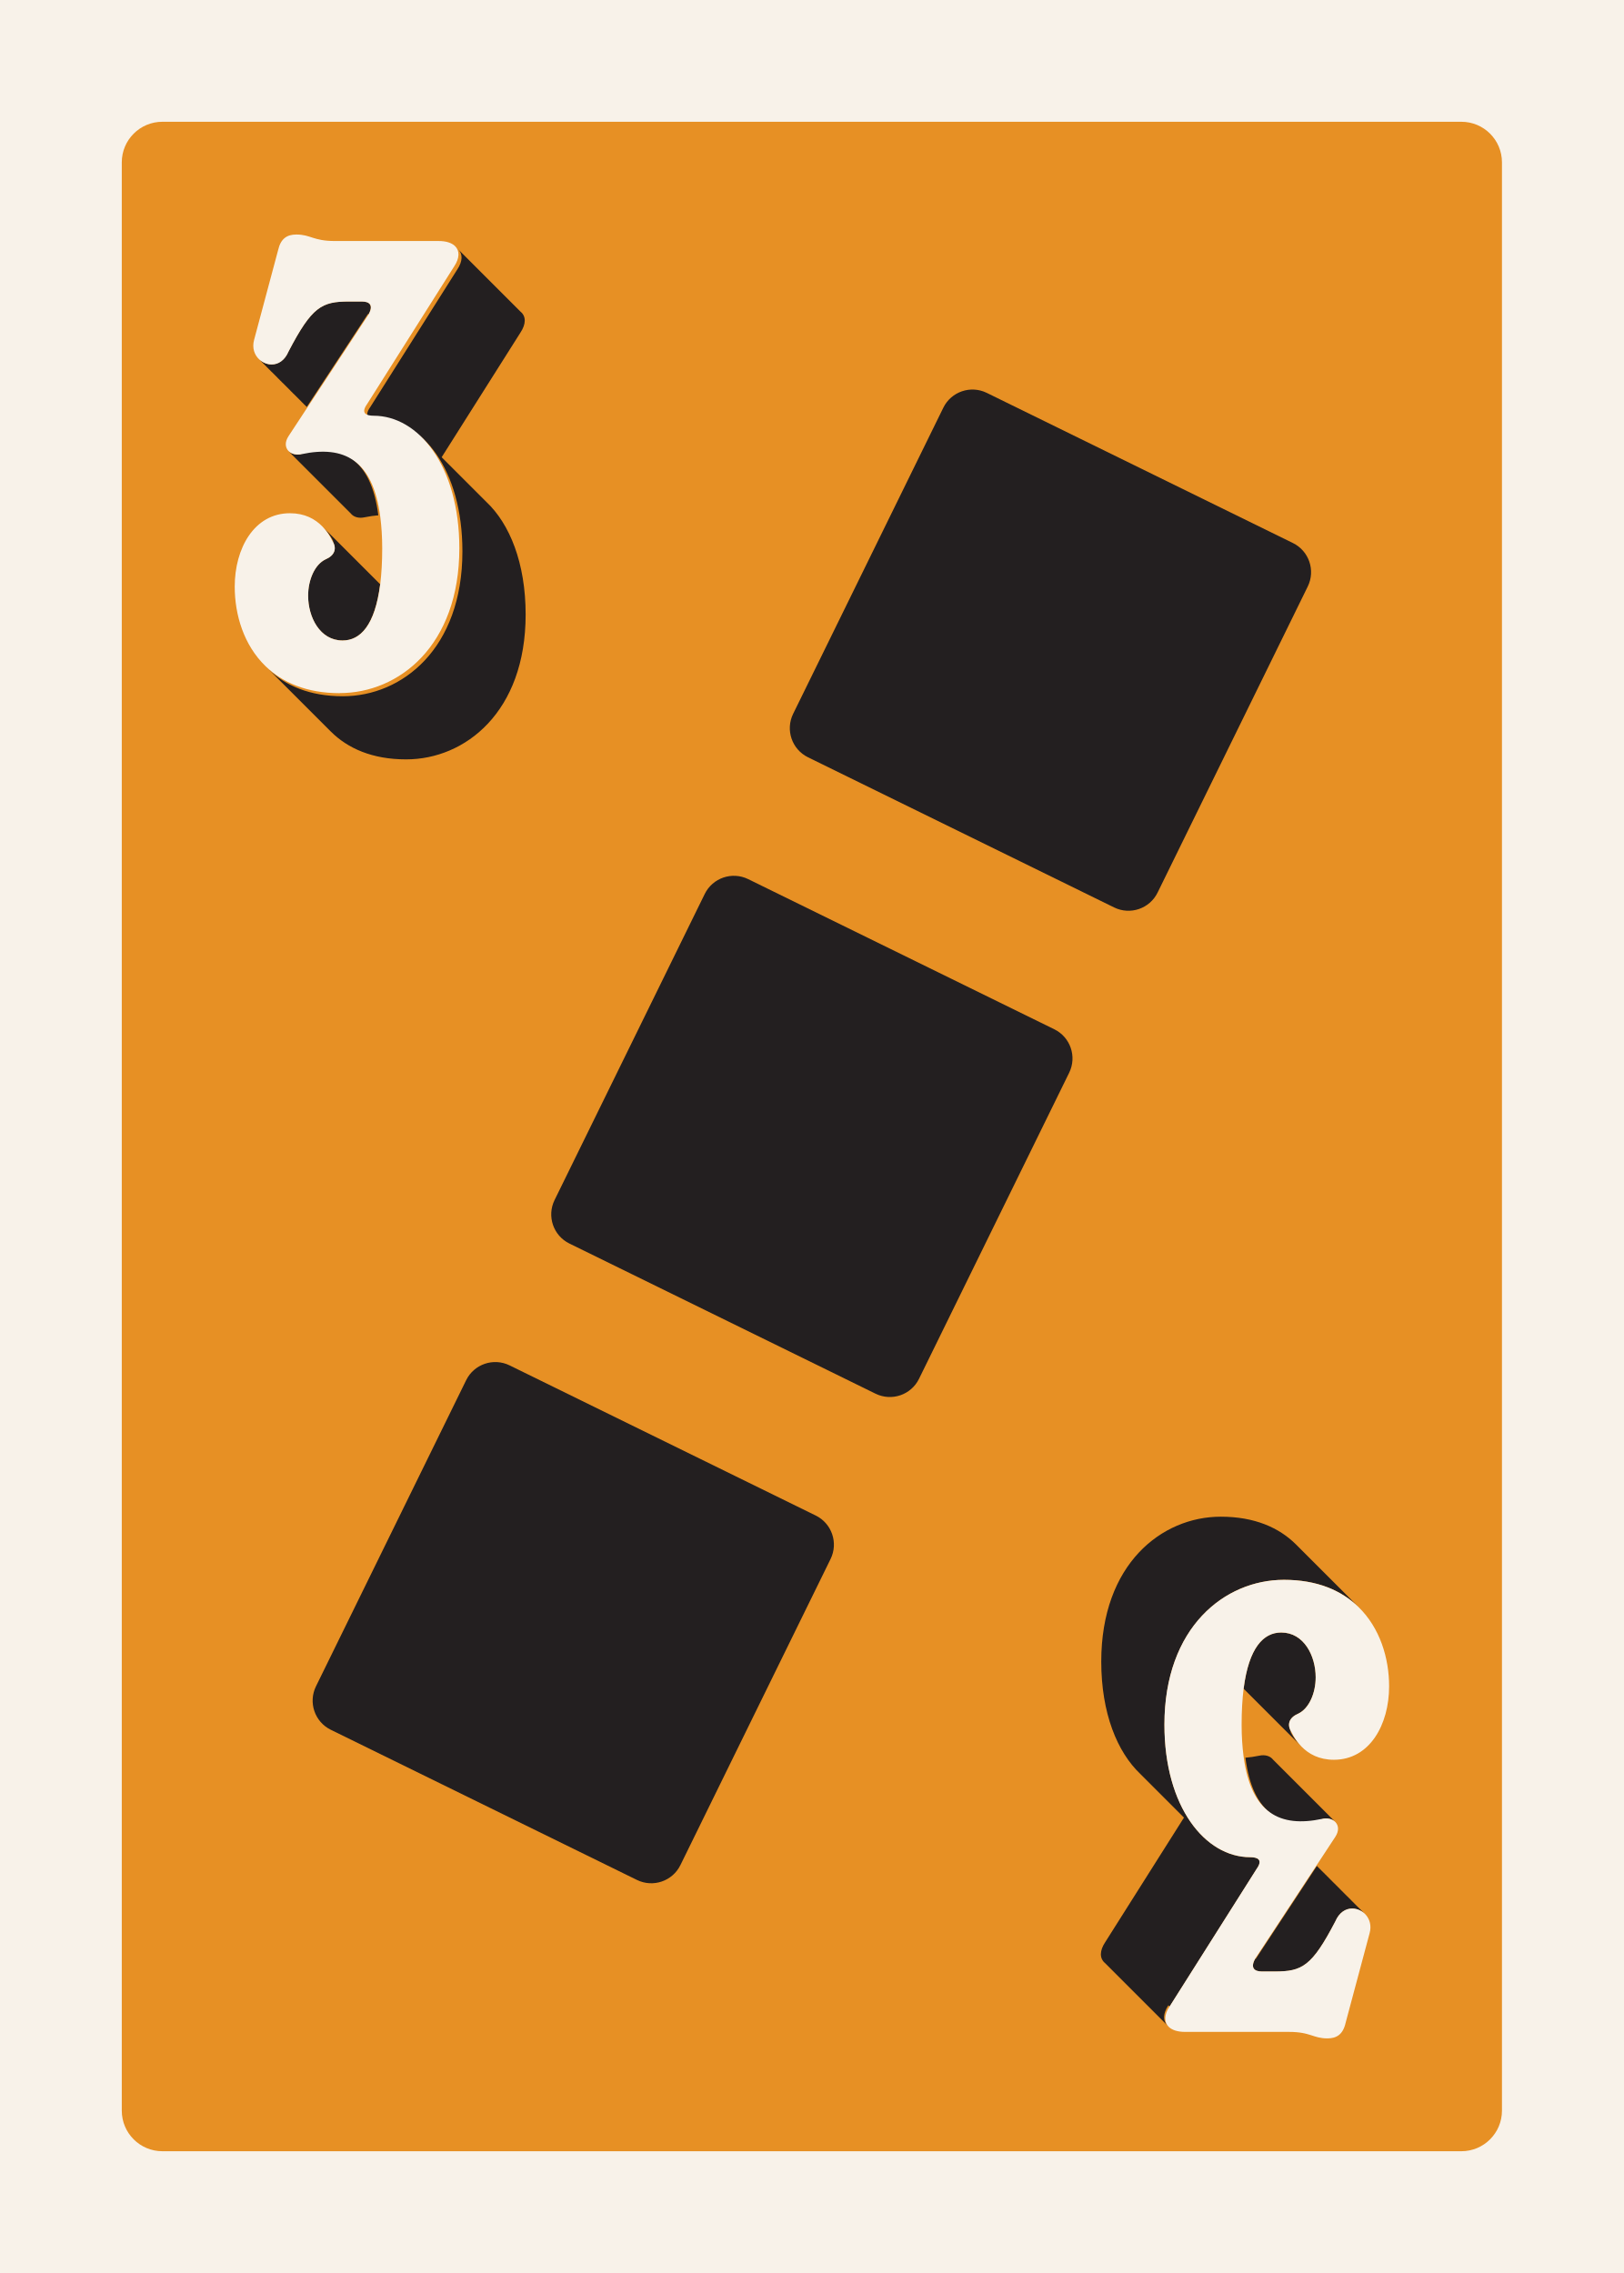
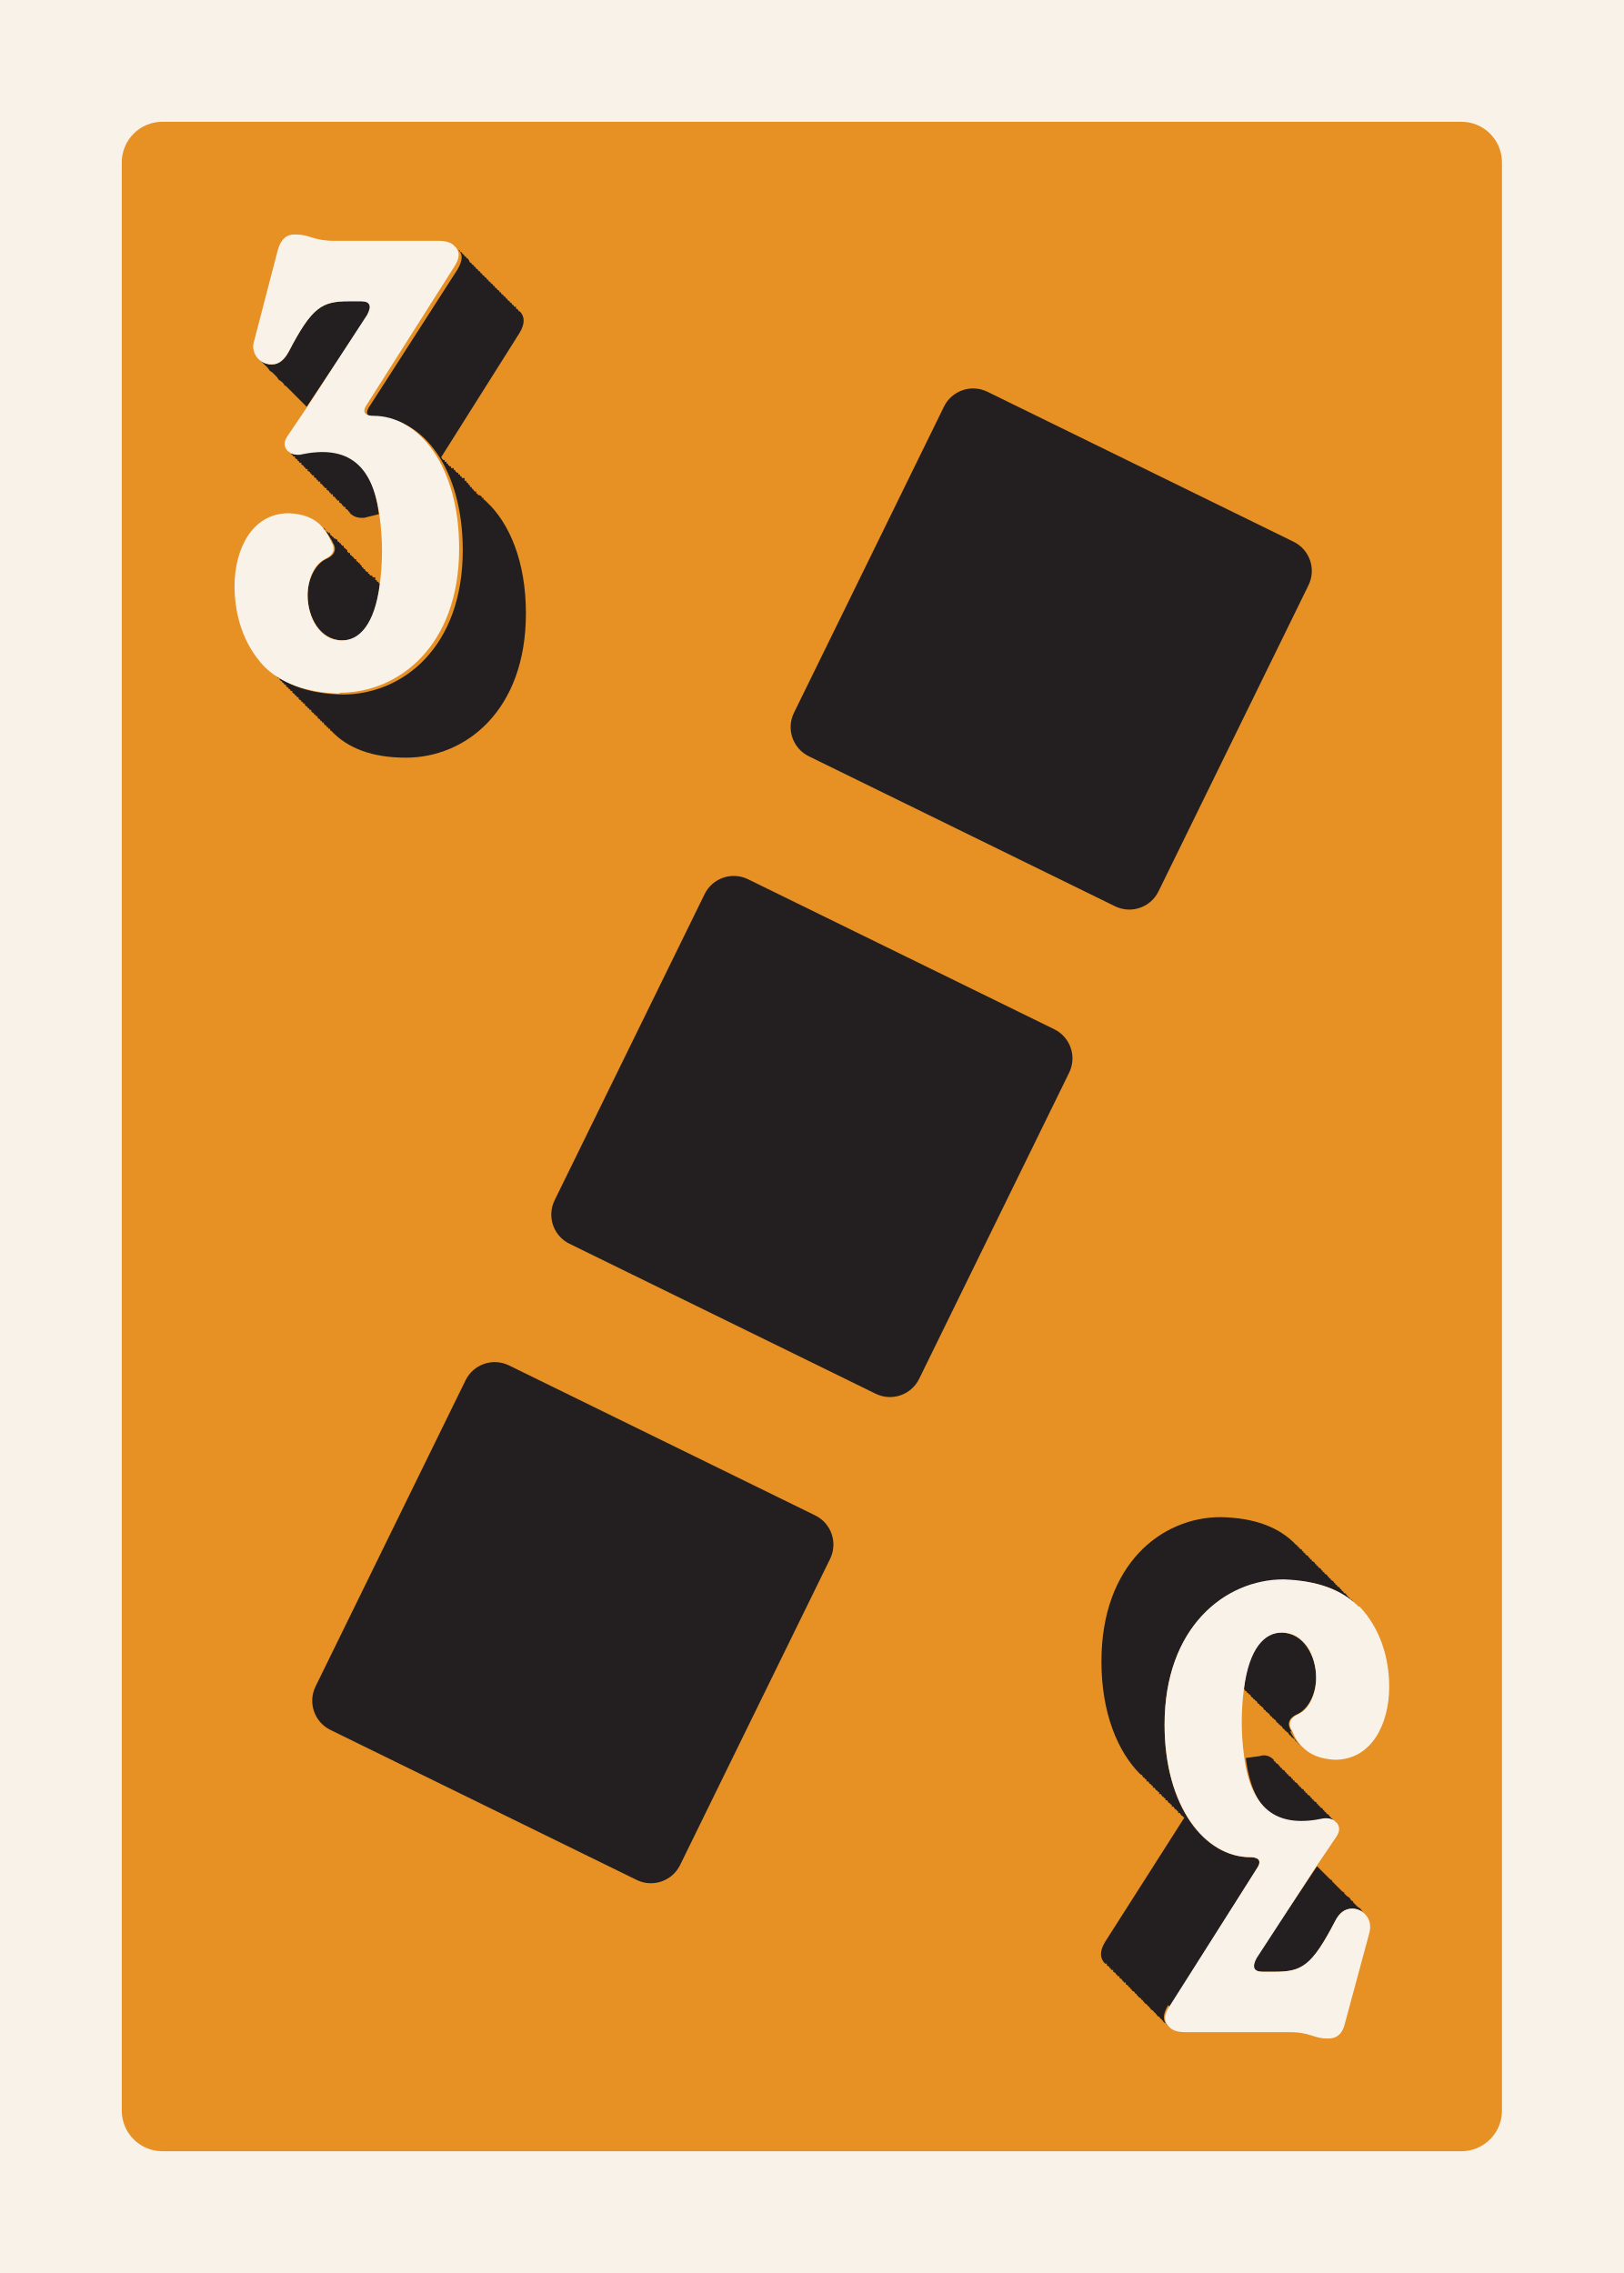
<svg xmlns="http://www.w3.org/2000/svg" id="Customer_Art" data-name="Customer Art" viewBox="0 0 180 252">
  <defs>
-     <style>
-       .cls-1 {
-         fill: #231f20;
-       }
- 
-       .cls-2 {
-         fill: #e79024;
-       }
- 
-       .cls-3 {
-         fill: #f8f2e9;
-       }
-     </style>
+     <style>.cls-1{fill:#231f20}.cls-3{fill:#f8f2e9}</style>
  </defs>
-   <rect class="cls-3" x="-9" y="-9" width="198" height="270" />
-   <rect class="cls-2" x="13.5" y="13.5" width="153" height="225" rx="4.5" ry="4.5" />
-   <g>
-     <g>
-       <path class="cls-1" d="M53.79,55.52s-.05-.05-.07-.07c-.02-.02-.05-.05-.07-.07-.02-.02-.05-.05-.07-.07-.02-.02-.05-.05-.07-.07-.02-.02-.05-.05-.07-.07-.02-.02-.05-.05-.07-.07-.02-.02-.05-.05-.07-.07-.02-.02-.05-.05-.07-.07-.02-.02-.05-.05-.07-.07-.02-.02-.05-.05-.07-.07-.02-.02-.05-.05-.07-.07-.02-.02-.05-.05-.07-.07-.02-.02-.05-.05-.07-.07-.02-.02-.05-.05-.07-.07-.02-.02-.05-.05-.07-.07-.02-.02-.05-.05-.07-.07-.02-.02-.05-.05-.07-.07-.02-.02-.05-.05-.07-.07-.02-.02-.05-.05-.07-.07-.02-.02-.05-.05-.07-.07-.02-.02-.05-.05-.07-.07-.02-.02-.05-.05-.07-.07-.02-.02-.05-.05-.07-.07-.02-.02-.05-.05-.07-.07-.02-.02-.05-.05-.07-.07-.02-.02-.05-.05-.07-.07-.02-.02-.05-.05-.07-.07-.02-.02-.05-.05-.07-.07-.02-.02-.05-.05-.07-.07-.02-.02-.05-.05-.07-.07-.02-.02-.05-.05-.07-.07-.02-.02-.05-.05-.07-.07-.02-.02-.05-.05-.07-.07-.02-.02-.05-.05-.07-.07-.02-.02-.05-.05-.07-.07-.02-.02-.05-.05-.07-.07-.02-.02-.05-.05-.07-.07-.02-.02-.05-.05-.07-.07-.02-.02-.05-.05-.07-.07-.02-.02-.05-.05-.07-.07-.02-.02-.05-.05-.07-.07-.02-.02-.05-.05-.07-.07-.02-.02-.05-.05-.07-.07-.02-.02-.05-.05-.07-.07-.02-.02-.05-.05-.07-.07-.02-.02-.05-.05-.07-.07-.02-.02-.05-.05-.07-.07-.02-.02-.05-.05-.07-.07-.02-.02-.05-.05-.07-.07-.02-.02-.05-.05-.07-.07-.02-.02-.05-.05-.07-.07-.02-.02-.05-.05-.07-.07-.02-.02-.05-.05-.07-.07-.02-.02-.05-.05-.07-.07-.02-.02-.05-.05-.07-.07-.02-.02-.05-.05-.07-.07-.02-.02-.05-.05-.07-.07-.02-.02-.05-.05-.07-.07-.02-.02-.05-.05-.07-.07-.02-.02-.05-.05-.07-.07-.02-.02-.05-.05-.07-.07-.02-.02-.05-.05-.07-.07-.02-.02-.05-.05-.07-.07-.02-.02-.05-.05-.07-.07-.02-.02-.05-.05-.07-.07-.02-.02-.05-.05-.07-.07-.02-.02-.05-.05-.07-.07-.02-.02-.05-.05-.07-.07-.02-.02-.05-.05-.07-.07,0,0,0,0,0,0l8.73-13.81c.64-.96.64-1.82.01-2.33-.03-.02-.04-.05-.07-.07-.02-.02-.04-.05-.07-.07-.02-.02-.04-.05-.07-.07-.02-.02-.04-.05-.07-.07-.03-.02-.04-.05-.07-.07-.02-.02-.04-.05-.07-.07-.02-.02-.04-.05-.07-.07-.02-.02-.04-.05-.07-.07-.02-.02-.04-.05-.07-.07-.02-.02-.04-.05-.07-.07-.03-.02-.04-.05-.07-.07-.02-.02-.04-.05-.07-.07-.02-.02-.04-.05-.07-.07-.03-.02-.04-.05-.07-.07-.02-.02-.04-.05-.07-.07-.03-.02-.04-.05-.07-.07-.02-.02-.04-.05-.07-.07-.02-.02-.04-.05-.07-.07-.03-.02-.04-.05-.07-.07-.02-.02-.04-.05-.07-.07-.02-.02-.04-.05-.07-.07-.02-.02-.04-.05-.07-.07-.02-.02-.04-.05-.07-.07-.02-.02-.04-.05-.07-.07-.02-.02-.04-.05-.07-.07-.02-.02-.04-.05-.07-.07-.03-.02-.04-.05-.07-.07-.02-.02-.04-.05-.07-.07-.02-.02-.04-.05-.07-.07-.03-.02-.04-.05-.07-.07-.03-.02-.04-.05-.07-.07-.02-.02-.04-.05-.07-.07-.02-.02-.04-.05-.07-.07-.02-.02-.04-.05-.07-.07-.02-.02-.04-.05-.07-.07-.02-.02-.04-.05-.07-.07-.03-.02-.04-.05-.07-.07-.02-.02-.04-.05-.07-.07-.02-.02-.04-.05-.07-.07-.03-.02-.04-.05-.07-.07-.02-.02-.04-.05-.07-.07-.03-.02-.04-.05-.07-.07-.02-.02-.04-.05-.07-.07-.02-.02-.04-.05-.07-.07-.03-.02-.04-.05-.07-.07-.02-.02-.04-.05-.07-.07-.02-.02-.04-.05-.07-.07-.02-.02-.04-.05-.07-.07-.02-.02-.04-.05-.07-.07-.02-.02-.04-.05-.07-.07-.03-.02-.04-.05-.07-.07-.02-.02-.04-.05-.07-.07-.03-.02-.04-.05-.07-.07-.02-.02-.04-.05-.07-.07-.03-.02-.04-.05-.07-.07-.03-.02-.04-.05-.07-.07-.02-.02-.04-.05-.07-.07-.03-.02-.04-.05-.07-.07-.02-.02-.04-.05-.07-.07-.02-.02-.04-.05-.07-.07-.02-.02-.04-.05-.07-.07-.02-.02-.04-.05-.07-.07-.02-.02-.04-.05-.07-.07-.02-.02-.04-.05-.07-.07-.02-.02-.04-.05-.07-.07-.02-.02-.04-.05-.07-.07-.02-.02-.04-.05-.07-.07-.03-.02-.04-.05-.07-.07-.02-.02-.04-.05-.07-.07-.02-.02-.04-.05-.07-.07-.02-.02-.04-.05-.07-.07-.02-.02-.04-.05-.07-.07-.03-.02-.04-.05-.07-.07-.02-.02-.04-.05-.07-.07-.02-.02-.04-.05-.07-.07-.03-.02-.04-.05-.07-.07-.02-.02-.04-.05-.07-.07-.02-.02-.04-.05-.07-.07-.03-.02-.04-.05-.07-.07-.02-.02-.04-.05-.07-.07-.02-.02-.04-.05-.07-.07-.03-.02-.04-.05-.07-.07-.02-.02-.04-.05-.07-.07-.03-.02-.04-.05-.07-.07-.02-.02-.04-.05-.07-.07-.02-.02-.04-.05-.07-.07-.03-.02-.04-.05-.07-.07-.02-.02-.04-.05-.07-.07-.02-.02-.04-.05-.07-.07-.02-.02-.04-.05-.07-.07-.02-.02-.04-.05-.07-.07-.02-.02-.04-.05-.07-.07-.02-.02-.04-.05-.07-.07-.03-.02-.04-.05-.07-.07-.02-.02-.04-.05-.07-.07-.02-.02-.04-.05-.07-.07-.02-.02-.04-.05-.07-.07-.03-.02-.04-.05-.07-.07-.03-.02-.04-.05-.07-.07.55.52.53,1.35-.08,2.26l-9.65,15.26c-.72,1.01-.14,1.3.72,1.3,4.97,0,9.5,5.54,9.5,14.69,0,10.8-6.7,16.06-13.25,16.06-3.7,0-6.39-1.19-8.24-2.99.02.02.05.05.07.07.02.02.05.05.07.07.02.02.05.05.07.07.02.02.05.05.07.07.02.02.05.05.07.07.02.02.05.05.07.07.02.02.05.05.07.07.02.02.05.05.07.07.02.02.05.05.07.07.02.02.05.05.07.07.02.02.05.05.07.07.02.02.05.05.07.07.02.02.05.05.07.07.02.02.05.05.07.07.02.02.05.05.07.07.02.02.05.05.07.07.02.02.05.05.07.07.02.02.05.05.07.07.02.02.05.05.07.07.02.02.05.05.07.07.02.02.05.05.07.07.02.02.05.05.07.07.02.02.05.05.07.07.02.02.05.05.07.07.02.02.05.05.07.07.02.02.05.05.07.07.02.02.05.05.07.07.02.02.05.05.07.07.02.02.05.05.07.07.02.02.05.05.07.07.02.02.05.05.07.07.02.02.05.05.07.07.02.02.05.05.07.07.02.02.05.05.07.07.02.02.05.05.07.07.02.02.05.05.07.07.02.02.05.05.07.07.02.02.05.05.07.07.02.02.05.05.07.07.02.02.05.05.07.07.02.02.05.05.07.07.02.02.05.05.07.07.02.02.05.05.07.07.02.02.05.05.07.07.02.02.05.05.07.07.02.02.05.05.07.07.02.02.05.05.07.07.02.02.05.05.07.07.02.02.05.05.07.07.02.02.05.05.07.07.02.02.05.05.07.07.02.02.05.05.07.07.02.02.05.05.07.07.02.02.05.05.07.07.02.02.05.05.07.07.02.02.05.05.07.07.02.02.05.05.07.07.02.02.05.05.07.07.02.02.05.05.07.07.02.02.05.05.07.07.02.02.05.05.07.07.02.02.05.05.07.07.02.02.05.05.07.07.02.02.05.05.07.07.02.02.05.05.07.07.02.02.05.05.07.07.02.02.05.05.07.07.02.02.05.05.07.07.02.02.05.05.07.07.02.02.05.05.07.07.02.02.05.05.07.07.02.02.05.05.07.07.02.02.05.05.07.07.02.02.05.05.07.07.02.02.05.05.07.07.02.02.05.05.07.07.02.02.05.05.07.07.02.02.05.05.07.07.02.02.05.05.07.07.02.02.05.05.07.07.02.02.05.05.07.07.02.02.05.05.07.07.02.02.05.05.07.07.02.02.05.05.07.07.02.02.05.05.07.07.02.02.05.05.07.07.02.02.05.05.07.07.02.02.05.05.07.07.02.02.05.05.07.07.02.02.05.05.07.07.02.02.05.05.07.07.02.02.05.05.07.07.02.02.05.05.07.07.02.02.05.05.07.07.02.02.05.05.07.07.02.02.05.05.07.07.02.02.05.05.07.07.02.02.05.05.07.07.02.02.05.05.07.07,1.86,1.84,4.57,3.06,8.32,3.06,6.55,0,13.25-5.26,13.25-16.06,0-5.73-1.78-10.05-4.34-12.47Z" />
-       <path class="cls-1" d="M33.42,50.35c-.61.14-1.15-.02-1.47-.36.02.03.05.05.07.07.02.03.05.05.07.07.02.03.05.05.07.07.02.03.05.05.07.07.02.03.05.05.07.07.02.03.05.05.07.07.02.03.05.05.07.07.02.03.05.05.07.07.02.03.05.05.07.07.02.03.05.05.07.07.02.03.05.05.07.07.02.03.05.05.07.07.02.03.05.05.07.07.02.03.05.05.07.07.02.03.05.05.07.07.02.03.05.05.07.07.02.03.05.05.07.07.02.03.05.05.07.07.02.03.05.05.07.07.02.03.05.05.07.07.02.03.05.05.07.07.02.03.05.05.07.07.02.03.05.05.07.07.02.03.05.05.07.07.02.03.05.05.07.07.02.03.05.05.07.07.02.03.05.05.07.07.02.03.05.05.07.07.02.03.05.05.07.07.02.03.05.05.07.07.02.03.05.05.07.07.02.03.05.05.07.07.02.03.05.05.07.07.02.03.05.05.07.07.02.03.05.05.07.07.02.03.05.05.07.07.02.03.05.05.07.07.02.03.05.05.07.07.02.03.05.05.07.07.02.03.05.05.07.07.02.03.05.05.07.07.02.03.05.05.07.07.02.03.05.05.07.07.02.03.05.05.07.07.02.03.05.05.07.07.02.03.05.05.07.07.02.03.05.05.07.07.02.03.05.05.07.07.02.03.05.05.07.07.02.03.05.05.07.07.02.03.05.05.07.07.02.03.05.05.07.07.02.03.05.05.07.07.02.03.05.05.07.07.02.03.05.05.07.07.02.03.05.05.07.07.02.03.05.05.07.07.02.03.05.05.07.07.02.03.05.05.07.07.02.03.05.05.07.07.02.03.05.05.07.07.02.03.05.05.07.07.02.03.05.05.07.07.02.03.05.05.07.07.02.03.05.05.07.07.02.03.05.05.07.07.02.03.05.05.07.07.02.03.05.05.07.07.02.03.05.05.07.07.02.03.05.05.07.07.02.03.05.05.07.07.02.03.05.05.07.07.02.03.05.05.07.07.02.03.05.05.07.07.02.03.05.05.07.07.02.03.05.05.07.07.02.03.05.05.07.07.02.03.05.05.07.07.02.03.05.05.07.07.02.03.05.05.07.07.02.03.05.05.07.07.02.03.05.05.07.07.02.03.05.05.07.07.02.03.05.05.07.07.02.03.05.05.07.07.02.03.05.05.07.07.02.03.05.05.07.07.02.03.05.05.07.07.02.03.05.05.07.07.02.03.05.05.07.07.02.03.05.05.07.07.02.03.05.05.07.07.02.03.05.05.07.07.02.03.05.05.07.07.02.03.05.05.07.07.02.03.05.05.07.07.02.03.05.05.07.07.02.03.05.05.07.07.02.03.05.05.07.07.3.39.88.58,1.54.43.53-.11,1.03-.18,1.52-.22-.82-6.38-4.07-7.97-8.72-6.98Z" />
-       <path class="cls-1" d="M40.84,34.86c.58-1.01.14-1.44-.72-1.44h-1.44c-3.02,0-4.1.58-6.7,5.54-.43,1.01-1.15,1.44-1.87,1.44-.51,0-1-.21-1.38-.56.04.05.1.1.14.14.02.03.05.05.07.07.04.05.1.1.14.14.02.03.05.05.07.07.04.05.1.1.14.14.02.03.05.05.07.07.04.05.1.1.14.14.06.08.14.15.22.22.06.08.14.15.22.22.06.08.14.15.22.22.04.05.1.1.14.14.02.03.05.05.07.07.04.05.1.1.14.14.02.03.05.05.07.07.04.05.1.1.14.14.06.08.14.15.22.22.06.08.14.15.22.22.06.08.14.15.22.22.04.05.1.1.14.14.02.03.05.05.07.07.04.05.1.1.14.14.02.03.05.05.07.07.04.05.1.1.14.14.02.03.05.05.07.07.04.05.1.1.14.14.06.08.14.15.22.22.06.08.14.15.22.22.04.05.1.1.14.14.02.03.05.05.07.07.04.05.1.1.14.14.02.03.05.05.07.07.04.05.1.1.14.14.02.03.05.05.07.07.04.05.1.1.14.14.06.08.14.15.22.22.06.08.14.15.22.22.04.05.1.1.14.14.02.03.05.04.07.07l6.78-10.31Z" />
-       <path class="cls-1" d="M36.81,59.92c.58.86.29,1.66-.72,2.09-1.22.58-1.94,2.3-1.94,4.03,0,2.38,1.3,4.97,3.82,4.97,1.96,0,3.59-1.67,4.17-6.24-.02-.02-.04-.04-.07-.07-.02-.02-.05-.05-.07-.07-.02-.02-.05-.05-.07-.07-.02-.02-.05-.05-.07-.07-.02-.02-.05-.05-.07-.07-.02-.02-.05-.05-.07-.07-.02-.02-.05-.05-.07-.07-.02-.02-.05-.05-.07-.07-.02-.02-.05-.05-.07-.07-.02-.02-.05-.05-.07-.07-.02-.02-.05-.05-.07-.07-.02-.02-.05-.05-.07-.07-.02-.02-.05-.05-.07-.07-.02-.02-.05-.05-.07-.07-.02-.02-.05-.05-.07-.07-.02-.02-.05-.05-.07-.07-.02-.02-.05-.05-.07-.07-.02-.02-.05-.05-.07-.07-.02-.02-.05-.05-.07-.07-.02-.02-.05-.05-.07-.07-.02-.02-.05-.05-.07-.07-.02-.02-.05-.05-.07-.07-.02-.02-.05-.05-.07-.07-.02-.02-.05-.05-.07-.07-.02-.02-.05-.05-.07-.07-.02-.02-.05-.05-.07-.07-.02-.02-.05-.05-.07-.07-.02-.02-.05-.05-.07-.07-.02-.02-.05-.05-.07-.07-.02-.02-.05-.05-.07-.07-.02-.02-.05-.05-.07-.07-.02-.02-.05-.05-.07-.07-.02-.02-.05-.05-.07-.07-.02-.02-.05-.05-.07-.07-.02-.02-.05-.05-.07-.07-.02-.02-.05-.05-.07-.07-.02-.02-.05-.05-.07-.07-.02-.02-.05-.05-.07-.07-.02-.02-.05-.05-.07-.07-.02-.02-.05-.05-.07-.07-.02-.02-.05-.05-.07-.07-.02-.02-.05-.05-.07-.07-.02-.02-.05-.05-.07-.07-.02-.02-.05-.05-.07-.07-.02-.02-.05-.05-.07-.07-.02-.02-.05-.05-.07-.07-.02-.02-.05-.05-.07-.07-.02-.02-.05-.05-.07-.07-.02-.02-.05-.05-.07-.07-.02-.02-.05-.05-.07-.07-.02-.02-.05-.05-.07-.07-.02-.02-.05-.05-.07-.07-.02-.02-.05-.05-.07-.07-.02-.02-.05-.05-.07-.07-.02-.02-.05-.05-.07-.07-.02-.02-.05-.05-.07-.07-.02-.02-.05-.05-.07-.07-.02-.02-.05-.05-.07-.07-.02-.02-.05-.05-.07-.07-.02-.02-.05-.05-.07-.07-.02-.02-.05-.05-.07-.07-.02-.02-.05-.05-.07-.07-.02-.02-.05-.05-.07-.07-.02-.02-.05-.05-.07-.07-.02-.02-.05-.05-.07-.07-.02-.02-.05-.05-.07-.07-.02-.02-.05-.05-.07-.07-.02-.02-.05-.05-.07-.07-.02-.02-.05-.05-.07-.07-.02-.02-.05-.05-.07-.07-.02-.02-.05-.05-.07-.07-.02-.02-.05-.05-.07-.07-.02-.02-.05-.05-.07-.07-.02-.02-.05-.05-.07-.07-.02-.02-.05-.05-.07-.07-.02-.02-.05-.05-.07-.07-.02-.02-.05-.05-.07-.07-.02-.02-.05-.05-.07-.07-.02-.02-.05-.05-.07-.07-.02-.02-.05-.05-.07-.07-.02-.02-.05-.05-.07-.07-.02-.02-.05-.05-.07-.07-.02-.02-.05-.05-.07-.07-.02-.02-.05-.05-.07-.07-.02-.02-.05-.05-.07-.07-.02-.02-.05-.05-.07-.07-.02-.02-.05-.05-.07-.07-.02-.02-.05-.05-.07-.07-.02-.02-.05-.05-.07-.07.47.48.82,1.03,1.08,1.55Z" />
-       <path class="cls-3" d="M37.67,76.84c6.55,0,13.25-5.26,13.25-16.06,0-9.14-4.54-14.69-9.5-14.69-.86,0-1.44-.29-.72-1.3l9.65-15.26c.61-.91.63-1.74.08-2.26-.36-.34-.96-.55-1.81-.55h-11.52c-2.38,0-2.66-.72-4.25-.72-1.01,0-1.73.43-2.02,1.73l-2.66,9.94c-.25.92.04,1.69.57,2.18.38.35.87.56,1.38.56.72,0,1.44-.43,1.87-1.44,2.59-4.97,3.67-5.54,6.7-5.54h1.44c.86,0,1.3.43.72,1.44l-6.78,10.31-2.07,3.15c-.46.69-.38,1.28-.03,1.66.32.33.86.49,1.47.36,4.65-.99,7.9.59,8.72,6.98.13,1.03.21,2.17.21,3.46,0,1.53-.08,2.84-.22,3.98-.58,4.57-2.21,6.24-4.17,6.24-2.52,0-3.82-2.59-3.82-4.97,0-1.73.72-3.46,1.94-4.03,1.01-.43,1.3-1.22.72-2.09-.26-.53-.62-1.07-1.08-1.55-.81-.83-1.95-1.47-3.6-1.47-3.96,0-6.12,3.89-6.12,8.14,0,3.13,1.01,6.49,3.42,8.82,1.86,1.8,4.54,2.99,8.24,2.99Z" />
-     </g>
-     <g>
-       <path class="cls-1" d="M146.58,201.65c.61-.14,1.15.02,1.47.36-.02-.03-.05-.05-.07-.07-.02-.03-.05-.05-.07-.07-.02-.03-.05-.05-.07-.07-.02-.03-.05-.05-.07-.07-.02-.03-.05-.05-.07-.07-.02-.03-.05-.05-.07-.07-.02-.03-.05-.05-.07-.07-.02-.03-.05-.05-.07-.07-.02-.03-.05-.05-.07-.07-.02-.03-.05-.05-.07-.07-.02-.03-.05-.05-.07-.07-.02-.03-.05-.05-.07-.07-.02-.03-.05-.05-.07-.07-.02-.03-.05-.05-.07-.07-.02-.03-.05-.05-.07-.07-.02-.03-.05-.05-.07-.07-.02-.03-.05-.05-.07-.07-.02-.03-.05-.05-.07-.07-.02-.03-.05-.05-.07-.07-.02-.03-.05-.05-.07-.07-.02-.03-.05-.05-.07-.07-.02-.03-.05-.05-.07-.07-.02-.03-.05-.05-.07-.07-.02-.03-.05-.05-.07-.07-.02-.03-.05-.05-.07-.07-.02-.03-.05-.05-.07-.07-.02-.03-.05-.05-.07-.07-.02-.03-.05-.05-.07-.07-.02-.03-.05-.05-.07-.07-.02-.03-.05-.05-.07-.07-.02-.03-.05-.05-.07-.07-.02-.03-.05-.05-.07-.07-.02-.03-.05-.05-.07-.07-.02-.03-.05-.05-.07-.07-.02-.03-.05-.05-.07-.07-.02-.03-.05-.05-.07-.07-.02-.03-.05-.05-.07-.07-.02-.03-.05-.05-.07-.07-.02-.03-.05-.05-.07-.07-.02-.03-.05-.05-.07-.07-.02-.03-.05-.05-.07-.07-.02-.03-.05-.05-.07-.07-.02-.03-.05-.05-.07-.07-.02-.03-.05-.05-.07-.07-.02-.03-.05-.05-.07-.07-.02-.03-.05-.05-.07-.07-.02-.03-.05-.05-.07-.07-.02-.03-.05-.05-.07-.07-.02-.03-.05-.05-.07-.07-.02-.03-.05-.05-.07-.07-.02-.03-.05-.05-.07-.07-.02-.03-.05-.05-.07-.07-.02-.03-.05-.05-.07-.07-.02-.03-.05-.05-.07-.07-.02-.03-.05-.05-.07-.07-.02-.03-.05-.05-.07-.07-.02-.03-.05-.05-.07-.07-.02-.03-.05-.05-.07-.07-.02-.03-.05-.05-.07-.07-.02-.03-.05-.05-.07-.07-.02-.03-.05-.05-.07-.07-.02-.03-.05-.05-.07-.07-.02-.03-.05-.05-.07-.07-.02-.03-.05-.05-.07-.07-.02-.03-.05-.05-.07-.07-.02-.03-.05-.05-.07-.07-.02-.03-.05-.05-.07-.07-.02-.03-.05-.05-.07-.07-.02-.03-.05-.05-.07-.07-.02-.03-.05-.05-.07-.07-.02-.03-.05-.05-.07-.07-.02-.03-.05-.05-.07-.07-.02-.03-.05-.05-.07-.07-.02-.03-.05-.05-.07-.07-.02-.03-.05-.05-.07-.07-.02-.03-.05-.05-.07-.07-.02-.03-.05-.05-.07-.07-.02-.03-.05-.05-.07-.07-.02-.03-.05-.05-.07-.07-.02-.03-.05-.05-.07-.07-.02-.03-.05-.05-.07-.07-.02-.03-.05-.05-.07-.07-.02-.03-.05-.05-.07-.07-.02-.03-.05-.05-.07-.07-.02-.03-.05-.05-.07-.07-.02-.03-.05-.05-.07-.07-.02-.03-.05-.05-.07-.07-.02-.03-.05-.05-.07-.07-.02-.03-.05-.05-.07-.07-.02-.03-.05-.05-.07-.07-.02-.03-.05-.05-.07-.07-.02-.03-.05-.05-.07-.07-.02-.03-.05-.05-.07-.07-.02-.03-.05-.05-.07-.07-.02-.03-.05-.05-.07-.07-.02-.03-.05-.05-.07-.07-.02-.03-.05-.05-.07-.07-.02-.03-.05-.05-.07-.07-.02-.03-.05-.05-.07-.07-.3-.39-.88-.58-1.54-.43-.53.11-1.03.18-1.52.22.82,6.38,4.07,7.97,8.72,6.98Z" />
-       <path class="cls-1" d="M139.16,217.14c-.58,1.01-.14,1.44.72,1.44h1.44c3.02,0,4.1-.58,6.7-5.54.43-1.01,1.15-1.44,1.87-1.44.58,0,1.13.26,1.52.7-.02-.03-.05-.05-.07-.07-.04-.05-.1-.1-.14-.14-.06-.08-.14-.15-.22-.22-.06-.08-.14-.15-.22-.22-.06-.08-.14-.15-.22-.22-.04-.05-.1-.1-.14-.14-.02-.03-.05-.05-.07-.07-.04-.05-.1-.1-.14-.14-.02-.03-.05-.05-.07-.07-.04-.05-.1-.1-.14-.14-.02-.03-.05-.05-.07-.07-.04-.05-.1-.1-.14-.14-.06-.08-.14-.15-.22-.22-.06-.08-.14-.15-.22-.22-.04-.05-.1-.1-.14-.14-.02-.03-.05-.05-.07-.07-.04-.05-.1-.1-.14-.14-.02-.03-.05-.05-.07-.07-.04-.05-.1-.1-.14-.14-.02-.03-.05-.05-.07-.07-.04-.05-.1-.1-.14-.14-.06-.08-.14-.15-.22-.22-.06-.08-.14-.15-.22-.22-.06-.08-.14-.15-.22-.22-.04-.05-.1-.1-.14-.14-.02-.03-.05-.05-.07-.07-.04-.05-.1-.1-.14-.14-.02-.03-.05-.05-.07-.07-.04-.05-.1-.1-.14-.14-.06-.08-.14-.15-.22-.22-.06-.08-.14-.15-.22-.22-.06-.08-.14-.15-.22-.22-.04-.05-.1-.1-.14-.14-.02-.03-.05-.05-.07-.07-.04-.05-.1-.1-.14-.14-.02-.03-.05-.05-.07-.07-.04-.05-.1-.1-.14-.14-.04-.05-.09-.09-.14-.14l-6.78,10.31Z" />
-       <path class="cls-1" d="M143.19,192.08c-.58-.86-.29-1.66.72-2.09,1.22-.58,1.94-2.3,1.94-4.03,0-2.38-1.3-4.97-3.82-4.97-1.96,0-3.59,1.67-4.17,6.24.02.02.04.04.07.06.02.02.05.05.07.07.02.02.05.05.07.07.02.02.05.05.07.07.02.02.05.05.07.07.02.02.05.05.07.07.02.02.05.05.07.07.02.02.05.05.07.07.02.02.05.05.07.07.02.02.05.05.07.07.02.02.05.05.07.07.02.02.05.05.07.07.02.02.05.05.07.07.02.02.05.05.07.07.02.02.05.05.07.07.02.02.05.05.07.07.02.02.05.05.07.07.02.02.05.05.07.07.02.02.05.05.07.07.02.02.05.05.07.07.02.02.05.05.07.07.02.02.05.05.07.07.02.02.05.05.07.07.02.02.05.05.07.07.02.02.05.05.07.07.02.02.05.05.07.07.02.02.05.05.07.07.02.02.05.05.07.07.02.02.05.05.07.07.02.02.05.05.07.07.02.02.05.05.07.07.02.02.05.05.07.07.02.02.05.05.07.07.02.02.05.05.07.07.02.02.05.05.07.07.02.02.05.05.07.07.02.02.05.05.07.07.02.02.05.05.07.07.02.02.05.05.07.07.02.02.05.05.07.07.02.02.05.05.07.07.02.02.05.05.07.07.02.02.05.05.07.07.02.02.05.05.07.07.02.02.05.05.07.07.02.02.05.05.07.07.02.02.05.05.07.07.02.02.05.05.07.07.02.02.05.05.07.07.02.02.05.05.07.07.02.02.05.05.07.07.02.02.05.05.07.07.02.02.05.05.07.07.02.02.05.05.07.07.02.02.05.05.07.07.02.02.05.05.07.07.02.02.05.05.07.07.02.02.05.05.07.07.02.02.05.05.07.07.02.02.05.05.07.07.02.02.05.05.07.07.02.02.05.05.07.07.02.02.05.05.07.07.02.02.05.05.07.07.02.02.05.05.07.07.02.02.05.05.07.07.02.02.05.05.07.07.02.02.05.05.07.07.02.02.05.05.07.07.02.02.05.05.07.07.02.02.05.05.07.07.02.02.05.05.07.07.02.02.05.05.07.07.02.02.05.05.07.07.02.02.05.05.07.07.02.02.05.05.07.07.02.02.05.05.07.07.02.02.05.05.07.07.02.02.05.05.07.07.02.02.05.05.07.07.02.02.05.05.07.07.02.02.05.05.07.07.02.02.05.05.07.07.02.02.05.05.07.07.02.02.05.05.07.07.02.02.05.05.07.07.02.02.05.05.07.07.02.02.05.05.07.07.02.02.05.05.07.07-.47-.48-.82-1.03-1.08-1.55Z" />
-       <path class="cls-1" d="M129.66,222.46l9.65-15.26c.72-1.01.14-1.3-.72-1.3-4.97,0-9.5-5.54-9.5-14.69,0-10.8,6.7-16.06,13.25-16.06,3.7,0,6.39,1.19,8.24,2.99-.02-.02-.05-.05-.07-.07-.02-.02-.05-.05-.07-.07-.02-.02-.05-.05-.07-.07-.02-.02-.05-.05-.07-.07-.02-.02-.05-.05-.07-.07-.02-.02-.05-.05-.07-.07-.02-.02-.05-.05-.07-.07-.02-.02-.05-.05-.07-.07-.02-.02-.05-.05-.07-.07-.02-.02-.05-.05-.07-.07-.02-.02-.05-.05-.07-.07-.02-.02-.05-.05-.07-.07-.02-.02-.05-.05-.07-.07-.02-.02-.05-.05-.07-.07-.02-.02-.05-.05-.07-.07-.02-.02-.05-.05-.07-.07-.02-.02-.05-.05-.07-.07-.02-.02-.05-.05-.07-.07-.02-.02-.05-.05-.07-.07-.02-.02-.05-.05-.07-.07-.02-.02-.05-.05-.07-.07-.02-.02-.05-.05-.07-.07-.02-.02-.05-.05-.07-.07-.02-.02-.05-.05-.07-.07-.02-.02-.05-.05-.07-.07-.02-.02-.05-.05-.07-.07-.02-.02-.05-.05-.07-.07-.02-.02-.05-.05-.07-.07-.02-.02-.05-.05-.07-.07-.02-.02-.05-.05-.07-.07-.02-.02-.05-.05-.07-.07-.02-.02-.05-.05-.07-.07-.02-.02-.05-.05-.07-.07-.02-.02-.05-.05-.07-.07-.02-.02-.05-.05-.07-.07-.02-.02-.05-.05-.07-.07-.02-.02-.05-.05-.07-.07-.02-.02-.05-.05-.07-.07-.02-.02-.05-.05-.07-.07-.02-.02-.05-.05-.07-.07-.02-.02-.05-.05-.07-.07-.02-.02-.05-.05-.07-.07-.02-.02-.05-.05-.07-.07-.02-.02-.05-.05-.07-.07-.02-.02-.05-.05-.07-.07-.02-.02-.05-.05-.07-.07-.02-.02-.05-.05-.07-.07-.02-.02-.05-.05-.07-.07-.02-.02-.05-.05-.07-.07-.02-.02-.05-.05-.07-.07-.02-.02-.05-.05-.07-.07-.02-.02-.05-.05-.07-.07-.02-.02-.05-.05-.07-.07-.02-.02-.05-.05-.07-.07-.02-.02-.05-.05-.07-.07-.02-.02-.05-.05-.07-.07-.02-.02-.05-.05-.07-.07-.02-.02-.05-.05-.07-.07-.02-.02-.05-.05-.07-.07-.02-.02-.05-.05-.07-.07-.02-.02-.05-.05-.07-.07-.02-.02-.05-.05-.07-.07-.02-.02-.05-.05-.07-.07-.02-.02-.05-.05-.07-.07-.02-.02-.05-.05-.07-.07-.02-.02-.05-.05-.07-.07-.02-.02-.05-.05-.07-.07-.02-.02-.05-.05-.07-.07-.02-.02-.05-.05-.07-.07-.02-.02-.05-.05-.07-.07-.02-.02-.05-.05-.07-.07-.02-.02-.05-.05-.07-.07-.02-.02-.05-.05-.07-.07-.02-.02-.05-.05-.07-.07-.02-.02-.05-.05-.07-.07-.02-.02-.05-.05-.07-.07-.02-.02-.05-.05-.07-.07-.02-.02-.05-.05-.07-.07-.02-.02-.05-.05-.07-.07-.02-.02-.05-.05-.07-.07-.02-.02-.05-.05-.07-.07-.02-.02-.05-.05-.07-.07-.02-.02-.05-.05-.07-.07-.02-.02-.05-.05-.07-.07-.02-.02-.05-.05-.07-.07-.02-.02-.05-.05-.07-.07-.02-.02-.05-.05-.07-.07-.02-.02-.05-.05-.07-.07-.02-.02-.05-.05-.07-.07-.02-.02-.05-.05-.07-.07-.02-.02-.05-.05-.07-.07-.02-.02-.05-.05-.07-.07-.02-.02-.05-.05-.07-.07-.02-.02-.05-.05-.07-.07-.02-.02-.05-.05-.07-.07-.02-.02-.05-.05-.07-.07-.02-.02-.05-.05-.07-.07-.02-.02-.05-.05-.07-.07-.02-.02-.05-.05-.07-.07-1.86-1.84-4.57-3.06-8.32-3.06-6.55,0-13.25,5.26-13.25,16.06,0,5.73,1.78,10.05,4.34,12.47.02.02.05.05.07.07.02.02.05.05.07.07.02.02.05.05.07.07.02.02.05.05.07.07.02.02.05.05.07.07.02.02.05.05.07.07.02.02.05.05.07.07.02.02.05.05.07.07.02.02.05.05.07.07.02.02.05.05.07.07.02.02.05.05.07.07.02.02.05.05.07.07.02.02.05.05.07.07.02.02.05.05.07.07.02.02.05.05.07.07.02.02.05.05.07.07.02.02.05.05.07.07.02.02.05.05.07.07.02.02.05.05.07.07.02.02.05.05.07.07.02.02.05.05.07.07.02.02.05.05.07.07.02.02.05.05.07.07.02.02.05.05.07.07.02.02.05.05.07.07.02.02.05.05.07.07.02.02.05.05.07.07.02.02.05.05.07.07.02.02.05.05.07.07.02.02.05.05.07.07.02.02.05.05.07.07.02.02.05.05.07.07.02.02.05.05.07.07.02.02.05.05.07.07.02.02.05.05.07.07.02.02.05.05.07.07.02.02.05.05.07.07.02.02.05.05.07.07.02.02.05.05.07.07.02.02.05.05.07.07.02.02.05.05.07.07.02.02.05.05.07.07.02.02.05.05.07.07.02.02.05.05.07.07.02.02.05.05.07.07.02.02.05.05.07.07.02.02.05.05.07.07.02.02.05.05.07.07.02.02.05.05.07.07.02.02.05.05.07.07.02.02.05.05.07.07.02.02.05.05.07.07.02.02.05.05.07.07.02.02.05.05.07.07.02.02.05.05.07.07.02.02.05.05.07.07.02.02.05.05.07.07.02.02.05.05.07.07.02.02.05.05.07.07.02.02.05.05.07.07.02.02.05.05.07.07.02.02.05.05.07.07.02.02.05.05.07.07.02.02.05.05.07.07.02.02.05.05.07.07.02.02.05.05.07.07.02.02.05.05.07.07.02.02.05.05.07.07.02.02.05.05.07.07,0,0,0,0,0,0l-8.73,13.81c-.64.96-.64,1.82-.01,2.33.03.02.04.05.07.07.02.02.04.05.07.07.02.02.04.05.07.07.02.02.04.05.07.07.02.02.04.05.07.07.02.02.04.05.07.07.03.02.04.05.07.07.02.02.04.05.07.07.03.02.04.05.07.07.02.02.04.05.07.07.03.02.04.05.07.07.03.02.04.05.07.07.02.02.04.05.07.07.03.02.04.05.07.07.02.02.04.05.07.07.02.02.04.05.07.07.02.02.04.05.07.07.02.02.04.05.07.07.02.02.04.05.07.07.02.02.04.05.07.07.02.02.04.05.07.07.02.02.04.05.07.07.02.02.04.05.07.07.03.02.04.05.07.07.02.02.04.05.07.07.02.02.04.05.07.07.02.02.04.05.07.07.02.02.04.05.07.07.03.02.04.05.07.07.02.02.04.05.07.07.02.02.04.05.07.07.03.02.04.05.07.07.02.02.04.05.07.07.02.02.04.05.07.07.03.02.04.05.07.07.02.02.04.05.07.07.02.02.04.05.07.07.03.02.04.05.07.07.02.02.04.05.07.07.03.02.04.05.07.07.02.02.04.05.07.07.02.02.04.05.07.07.03.02.04.05.07.07.02.02.04.05.07.07.02.02.04.05.07.07.02.02.04.05.07.07.02.02.04.05.07.07.02.02.04.05.07.07.02.02.04.05.07.07.02.02.04.05.07.07.03.02.04.05.07.07.02.02.04.05.07.07.02.02.04.05.07.07.03.02.04.05.07.07.03.02.04.05.07.07.02.02.04.05.07.07.02.02.04.05.07.07.03.02.04.05.07.07.02.02.04.05.07.07.02.02.04.05.07.07.03.02.04.05.07.07.02.02.04.05.07.07.02.02.04.05.07.07.03.02.04.05.07.07.02.02.04.05.07.07.03.02.04.05.07.07.02.02.04.05.07.07.03.02.04.05.07.07.03.02.04.05.07.07.02.02.04.05.07.07.02.02.04.05.07.07.02.02.04.05.07.07.02.02.04.05.07.07.02.02.04.05.07.07.02.02.04.05.07.07.02.02.04.05.07.07.03.02.04.05.07.07.02.02.04.05.07.07.03.02.04.05.07.07.03.02.04.05.07.07.02.02.04.05.07.07.03.02.04.05.07.07.02.02.04.05.07.07.02.02.04.05.07.07.02.02.04.05.07.07.03.02.04.05.07.07.02.02.04.05.07.07.02.02.04.05.07.07.02.02.04.05.07.07.02.02.04.05.07.07.02.02.04.05.07.07.03.02.04.05.07.07.02.02.04.05.07.07.02.02.04.05.07.07.03.02.04.05.07.07.02.02.04.05.07.07.03.02.04.05.07.07.02.02.04.05.07.07.02.02.04.05.07.07-.55-.52-.53-1.35.08-2.26Z" />
-       <path class="cls-3" d="M150.57,178.14c-1.86-1.8-4.54-2.99-8.24-2.99-6.55,0-13.25,5.26-13.25,16.06,0,9.14,4.54,14.69,9.5,14.69.86,0,1.44.29.72,1.3l-9.65,15.26c-.61.91-.63,1.74-.08,2.26.36.34.96.55,1.81.55h11.52c2.38,0,2.66.72,4.25.72,1.01,0,1.73-.43,2.02-1.73l2.66-9.94c.23-.84,0-1.54-.42-2.03-.39-.44-.94-.7-1.52-.7-.72,0-1.44.43-1.87,1.44-2.59,4.97-3.67,5.54-6.7,5.54h-1.44c-.86,0-1.3-.43-.72-1.44l6.78-10.31,2.07-3.15c.46-.69.38-1.28.03-1.66-.32-.34-.86-.49-1.47-.36-4.65.99-7.9-.59-8.72-6.98-.13-1.03-.21-2.17-.21-3.46,0-1.53.08-2.84.22-3.98.58-4.57,2.21-6.24,4.17-6.24,2.52,0,3.82,2.59,3.82,4.97,0,1.73-.72,3.46-1.94,4.03-1.01.43-1.3,1.22-.72,2.09.26.53.62,1.07,1.08,1.55.81.83,1.96,1.47,3.6,1.47,3.96,0,6.12-3.89,6.12-8.14,0-3.13-1.01-6.49-3.42-8.82Z" />
-     </g>
-   </g>
-   <g>
-     <rect class="cls-1" x="41.05" y="157.41" width="45" height="45" rx="3.6" ry="3.6" transform="translate(-125.96 157.72) rotate(-63.87)" />
-     <rect class="cls-1" x="67.5" y="103.5" width="45" height="45" rx="3.6" ry="3.6" transform="translate(-62.76 151.3) rotate(-63.87)" />
-     <rect class="cls-1" x="93.95" y="49.59" width="45" height="45" rx="3.6" ry="3.6" transform="translate(.44 144.88) rotate(-63.87)" />
-   </g>
+   <path d="M-9-9h198v270H-9z" class="cls-3" />
+   <rect width="153" height="225" x="13.5" y="13.5" rx="4.5" ry="4.5" style="fill:#e79024" />
+   <path d="m53.8 55.5-.1-.1h-.1v-.2h-.2V55h-.1V55l-.1-.1H53v-.1l-.2-.1v-.2h-.2v-.1h-.1v-.1l-.1-.1h-.1V54h-.2v-.2H52v-.1h-.1v-.1l-.1-.1h-.1v-.2h-.2V53h-.2V53h-.1v-.1l-.1-.1H51v-.2h-.2v-.2h-.2v-.1h-.1v-.1l-.1-.1h-.1v-.2H50v-.2h-.2v-.1h-.1v-.1l-.1-.1h-.1v-.2h-.2V51h-.2v-.1H49v-.1l-.1-.1 8.7-13.8q.9-1.5 0-2.4h-.1l-.1-.2-.2-.1V34L57 34l-.1-.2h-.1l-.1-.2-.2-.1v-.1l-.2-.1-.1-.2h-.1l-.1-.2-.2-.1v-.1l-.2-.1-.1-.2h-.1l-.1-.2-.2-.1V32l-.2-.1-.1-.2h-.1l-.1-.2-.2-.1v-.1l-.2-.1-.1-.2H54l-.1-.2-.2-.1v-.1l-.2-.1-.1-.2h-.1l-.1-.2-.2-.1v-.1l-.2-.1-.1-.2h-.1l-.1-.2-.2-.1v-.1l-.2-.1-.1-.2H52l-.1-.2-.2-.1v-.1l-.2-.1-.1-.2h-.1l-.1-.2-.2-.1v-.1l-.2-.1q.8.7-.1 2.2L41 45c-.7 1-.1 1.3.8 1.3 5 0 9.5 5.6 9.5 14.7 0 10.8-6.7 16-13.3 16q-5.5-.1-8.2-2.9l.1.1v.1h.1l.1.1v.1h.2v.2h.1v.1h.1l.1.1v.1h.1l.1.1v.1h.2v.2h.1v.1h.1l.1.1v.1h.1l.1.1v.1h.2v.2h.1v.1h.1l.1.1v.1h.1l.1.1v.1h.2v.2h.1v.1h.1l.1.1v.1h.1l.1.1v.1h.2v.2h.1v.1h.1l.1.1v.1h.1l.1.1v.1h.2v.2h.1v.1h.1l.1.1v.1h.1l.1.1v.1h.2v.2h.1v.1h.1l.1.1v.1h.1l.1.1v.1h.2v.2h.1v.1h.1l.1.1v.1h.1l.1.1v.1h.2v.2h.1v.1h.1l.1.1v.1h.1l.1.1v.1h.2v.2h.1q2.8 3 8.3 3c6.6 0 13.3-5.2 13.3-16 0-5.7-1.8-10-4.4-12.4Z" class="cls-1" />
+   <path d="M33.4 50.4q-1 .1-1.4-.4v.1l.2.1.1.1v.1h.1l.1.2h.2v.2l.2.1.1.1v.1h.1l.1.2h.2v.2l.2.1.1.1v.1h.1l.1.2h.2v.2l.2.1.1.1v.1h.1l.1.2h.2v.2l.2.1.1.1v.1h.1l.1.2h.2v.2l.2.1.1.1v.1h.1l.1.2h.2v.2l.2.1.1.1v.1h.1l.1.2h.2v.2l.2.1.1.1v.1h.1l.1.2h.2v.2l.2.1.1.1v.1h.1l.1.2h.2v.2l.2.1.1.1v.1h.1l.1.2q.6.6 1.6.5L42 57c-.8-6.3-4-8-8.7-7ZM40.8 34.9q.8-1.5-.7-1.5h-1.4c-3 0-4.1.6-6.7 5.6q-.7 1.4-1.9 1.4a2 2 0 0 1-1.4-.6l.2.2.2.2.2.2.2.2.2.2.2.3.3.2.1.1.2.2.2.2.2.3.3.2.2.2.1.1v.1l.2.1.1.1.1.1.1.1.2.2.2.2.2.2.1.1.1.1.1.1.1.1.2.2.2.2.2.2.2.2.1.1.1.1zM36.8 60q.9 1.3-.7 2c-1.2.6-2 2.3-2 4 0 2.4 1.4 5 3.9 5 2 0 3.6-1.7 4.1-6.2v-.1H42v-.1l-.1-.1h-.1v-.1l-.1-.1h-.1V64h-.2V64h-.1v-.1l-.1-.1H41v-.1l-.1-.1h-.1v-.2h-.2v-.1h-.1v-.1l-.1-.1h-.1V63l-.1-.1h-.1v-.2H40v-.1h-.1v-.1l-.1-.1h-.1v-.1l-.2-.1V62h-.2v-.1h-.1v-.1l-.1-.1H39v-.1l-.2-.1v-.2h-.2v-.1h-.1V61l-.1-.1h-.1v-.1l-.2-.1v-.2h-.2v-.1h-.1v-.1l-.1-.1h-.1v-.1l-.2-.1v-.2h-.2v-.1H37v-.1l-.1-.1h-.1v-.1l-.2-.1v-.2h-.2V59h-.1V59l-.1-.1h-.1v-.1l-.2-.1v-.2l1 1.6Z" class="cls-1" />
+   <path d="M37.7 76.8c6.5 0 13.2-5.2 13.2-16 0-9.2-4.5-14.7-9.5-14.7-.8 0-1.4-.3-.7-1.3l9.7-15.3q.9-1.4 0-2.2-.5-.6-1.8-.6H37.1c-2.4 0-2.7-.7-4.3-.7q-1.5-.1-2 1.7l-2.6 10a2 2 0 0 0 2 2.7q1 0 1.8-1.4c2.6-5 3.7-5.6 6.7-5.6H40q1.5 0 .7 1.5l-6.7 10.3-2.1 3.1q-.7 1 0 1.7.5.5 1.4.4c4.7-1 8 .5 8.8 7a28 28 0 0 1 0 7.4c-.6 4.5-2.3 6.2-4.2 6.2-2.5 0-3.8-2.6-3.8-5 0-1.7.7-3.4 1.9-4q1.5-.7.7-2-.4-.9-1-1.6-1.2-1.4-3.7-1.5c-4 0-6 3.9-6 8.1 0 3.2 1 6.5 3.3 8.9q2.8 2.8 8.3 3Z" class="cls-3" />
+   <path d="M146.6 201.7q.9-.2 1.5.3h-.1v-.1l-.2-.1-.1-.1v-.1h-.1l-.1-.1v-.1h-.1l-.1-.2-.2-.1-.1-.1v-.1h-.1l-.1-.1v-.1h-.1l-.1-.2-.2-.1-.1-.1v-.1h-.1l-.1-.1v-.1h-.1l-.1-.2-.2-.1-.1-.1v-.1h-.1l-.1-.1v-.1h-.1l-.1-.2-.2-.1-.1-.1v-.1h-.1l-.1-.1v-.1h-.1l-.1-.2-.2-.1-.1-.1v-.1h-.1l-.1-.1v-.1h-.1l-.1-.2-.2-.1-.1-.1v-.1h-.1l-.1-.1v-.1h-.1l-.1-.2-.2-.1-.1-.1v-.1h-.1l-.1-.1v-.1h-.1l-.1-.2-.2-.1-.1-.1v-.1h-.1l-.1-.1v-.1h-.1l-.1-.2-.2-.1-.1-.1v-.1h-.1l-.1-.1v-.1q-.7-.7-1.6-.4l-1.5.2c.8 6.4 4 8 8.7 7ZM139.2 217.1q-.8 1.5.7 1.5h1.4c3 0 4.1-.6 6.7-5.6q.7-1.4 1.9-1.4a2 2 0 0 1 1.5.7l-.2-.2-.2-.2-.2-.3-.3-.2-.1-.1-.2-.2-.2-.2v-.1l-.2-.1-.2-.3-.3-.2-.1-.1-.2-.2v-.1l-.2-.1-.1-.1-.1-.1-.3-.3-.2-.2-.2-.2-.1-.1-.1-.1-.1-.2h-.1l-.2-.2-.2-.2-.2-.2-.2-.2-.2-.2-.2-.2-.2-.2-.1-.1zM143.2 192q-.9-1.3.7-2c1.2-.6 2-2.3 2-4 0-2.4-1.4-5-3.9-5-2 0-3.6 1.7-4.1 6.2l.1.2.1.1h.1v.1l.1.1h.1v.1l.2.1.1.2.1.1h.1v.1l.1.1h.1v.1l.2.1.1.2.1.1h.1v.1l.1.1h.1v.1l.2.1.1.2.1.1h.1v.1l.1.1h.1v.1l.2.1.1.2.1.1h.1v.1l.1.1h.1v.1l.2.1.1.2.1.1h.1v.1l.1.1h.1v.1l.2.1.1.2.1.1h.1v.1l.1.1h.1v.1l.2.1.1.2.1.1h.1v.1l.1.1h.1v.1l.2.1.1.2.1.1h.1v.1l.1.1h.1v.1q-.6-.7-1-1.5Z" class="cls-1" />
+   <path d="m129.7 222.5 9.6-15.3c.7-1 .1-1.3-.7-1.3-5 0-9.5-5.5-9.5-14.7 0-10.8 6.7-16 13.2-16q5.5 0 8.3 3v-.1l-.2-.1-.1-.1v-.1h-.1l-.1-.1v-.1h-.1l-.1-.2-.2-.1-.1-.1v-.1h-.1l-.1-.1v-.1h-.1l-.1-.2-.2-.1-.1-.1v-.1h-.1l-.1-.1v-.1h-.1l-.1-.2-.2-.1-.1-.1v-.1h-.1l-.1-.1v-.1h-.1l-.1-.2-.2-.1-.1-.1v-.1h-.1l-.1-.1v-.1h-.1l-.1-.2-.2-.1-.1-.1v-.1h-.1l-.1-.1v-.1h-.1l-.1-.2-.2-.1-.1-.1v-.1h-.1l-.1-.1v-.1h-.1l-.1-.2-.2-.1-.1-.1v-.1h-.1l-.1-.1v-.1h-.1l-.1-.2-.2-.1-.1-.1v-.1h-.1l-.1-.1v-.1h-.1l-.1-.2-.2-.1-.1-.1v-.1h-.1l-.1-.1v-.1h-.1q-2.8-3-8.4-3.1c-6.5 0-13.2 5.2-13.2 16 0 5.7 1.8 10 4.3 12.5l.2.1.1.2.1.1h.1v.1l.2.1v.2h.2l.1.2.1.1h.1v.1l.2.1v.2h.2l.1.2.1.1h.1v.1l.2.1v.2h.2l.1.2.1.1h.1v.1l.2.1v.2h.2l.1.2.1.1h.1v.1l.2.1v.2h.2l.1.2.1.1h.1v.1l.2.1v.2h.2l.1.2.1.1h.1v.1l.2.1-8.8 13.8q-.9 1.5 0 2.4h.2v.2l.2.1.1.1v.1h.1l.1.2h.2v.2l.2.1.1.1v.1h.1l.1.2h.2v.2l.2.1.1.1v.1h.1l.1.2h.2v.2l.2.1.1.1v.1h.1l.1.1v.1h.1l.1.2.2.1.1.1v.1h.1l.1.1v.1h.1l.1.2.2.1.1.1v.1h.1l.1.1v.1h.1l.1.2.2.1.1.1v.1h.1l.1.1v.1h.1l.1.2.2.1.1.1v.1h.1l.1.1v.1h.1l.1.2.2.1.1.1v.1h.1l.1.1v.1h.1l.1.2.2.1.1.1v.1h.1q-.8-.7.1-2.2Z" class="cls-1" />
+   <path d="M150.6 178.1q-2.8-2.8-8.3-3c-6.5 0-13.2 5.3-13.2 16.1 0 9.1 4.5 14.7 9.5 14.7.8 0 1.4.3.7 1.3l-9.7 15.3q-.9 1.4 0 2.2.5.6 1.8.6h11.5c2.4 0 2.7.7 4.2.7q1.6.1 2-1.7l2.7-10q.3-1.2-.4-2a2 2 0 0 0-1.5-.7q-1.2 0-1.9 1.4c-2.6 5-3.7 5.6-6.7 5.6H140q-1.5 0-.7-1.5l6.7-10.3 2.1-3.1q.7-1 0-1.7-.5-.5-1.4-.4c-4.7 1-8-.5-8.8-7a28 28 0 0 1 0-7.4c.6-4.5 2.3-6.2 4.2-6.2 2.5 0 3.8 2.6 3.8 5 0 1.7-.7 3.4-1.9 4q-1.6.7-.7 2 .3.9 1 1.6 1.3 1.4 3.7 1.5c4 0 6-3.9 6-8.1 0-3.2-1-6.5-3.3-8.9" class="cls-3" />
+   <rect width="45" height="45" x="41" y="157.4" class="cls-1" rx="3.6" ry="3.6" transform="rotate(-63.9 63.5 179.9)" />
+   <rect width="45" height="45" x="67.5" y="103.5" class="cls-1" rx="3.6" ry="3.6" transform="rotate(-63.9 90 126)" />
+   <rect width="45" height="45" x="94" y="49.6" class="cls-1" rx="3.6" ry="3.6" transform="rotate(-63.9 116.4 72)" />
</svg>
